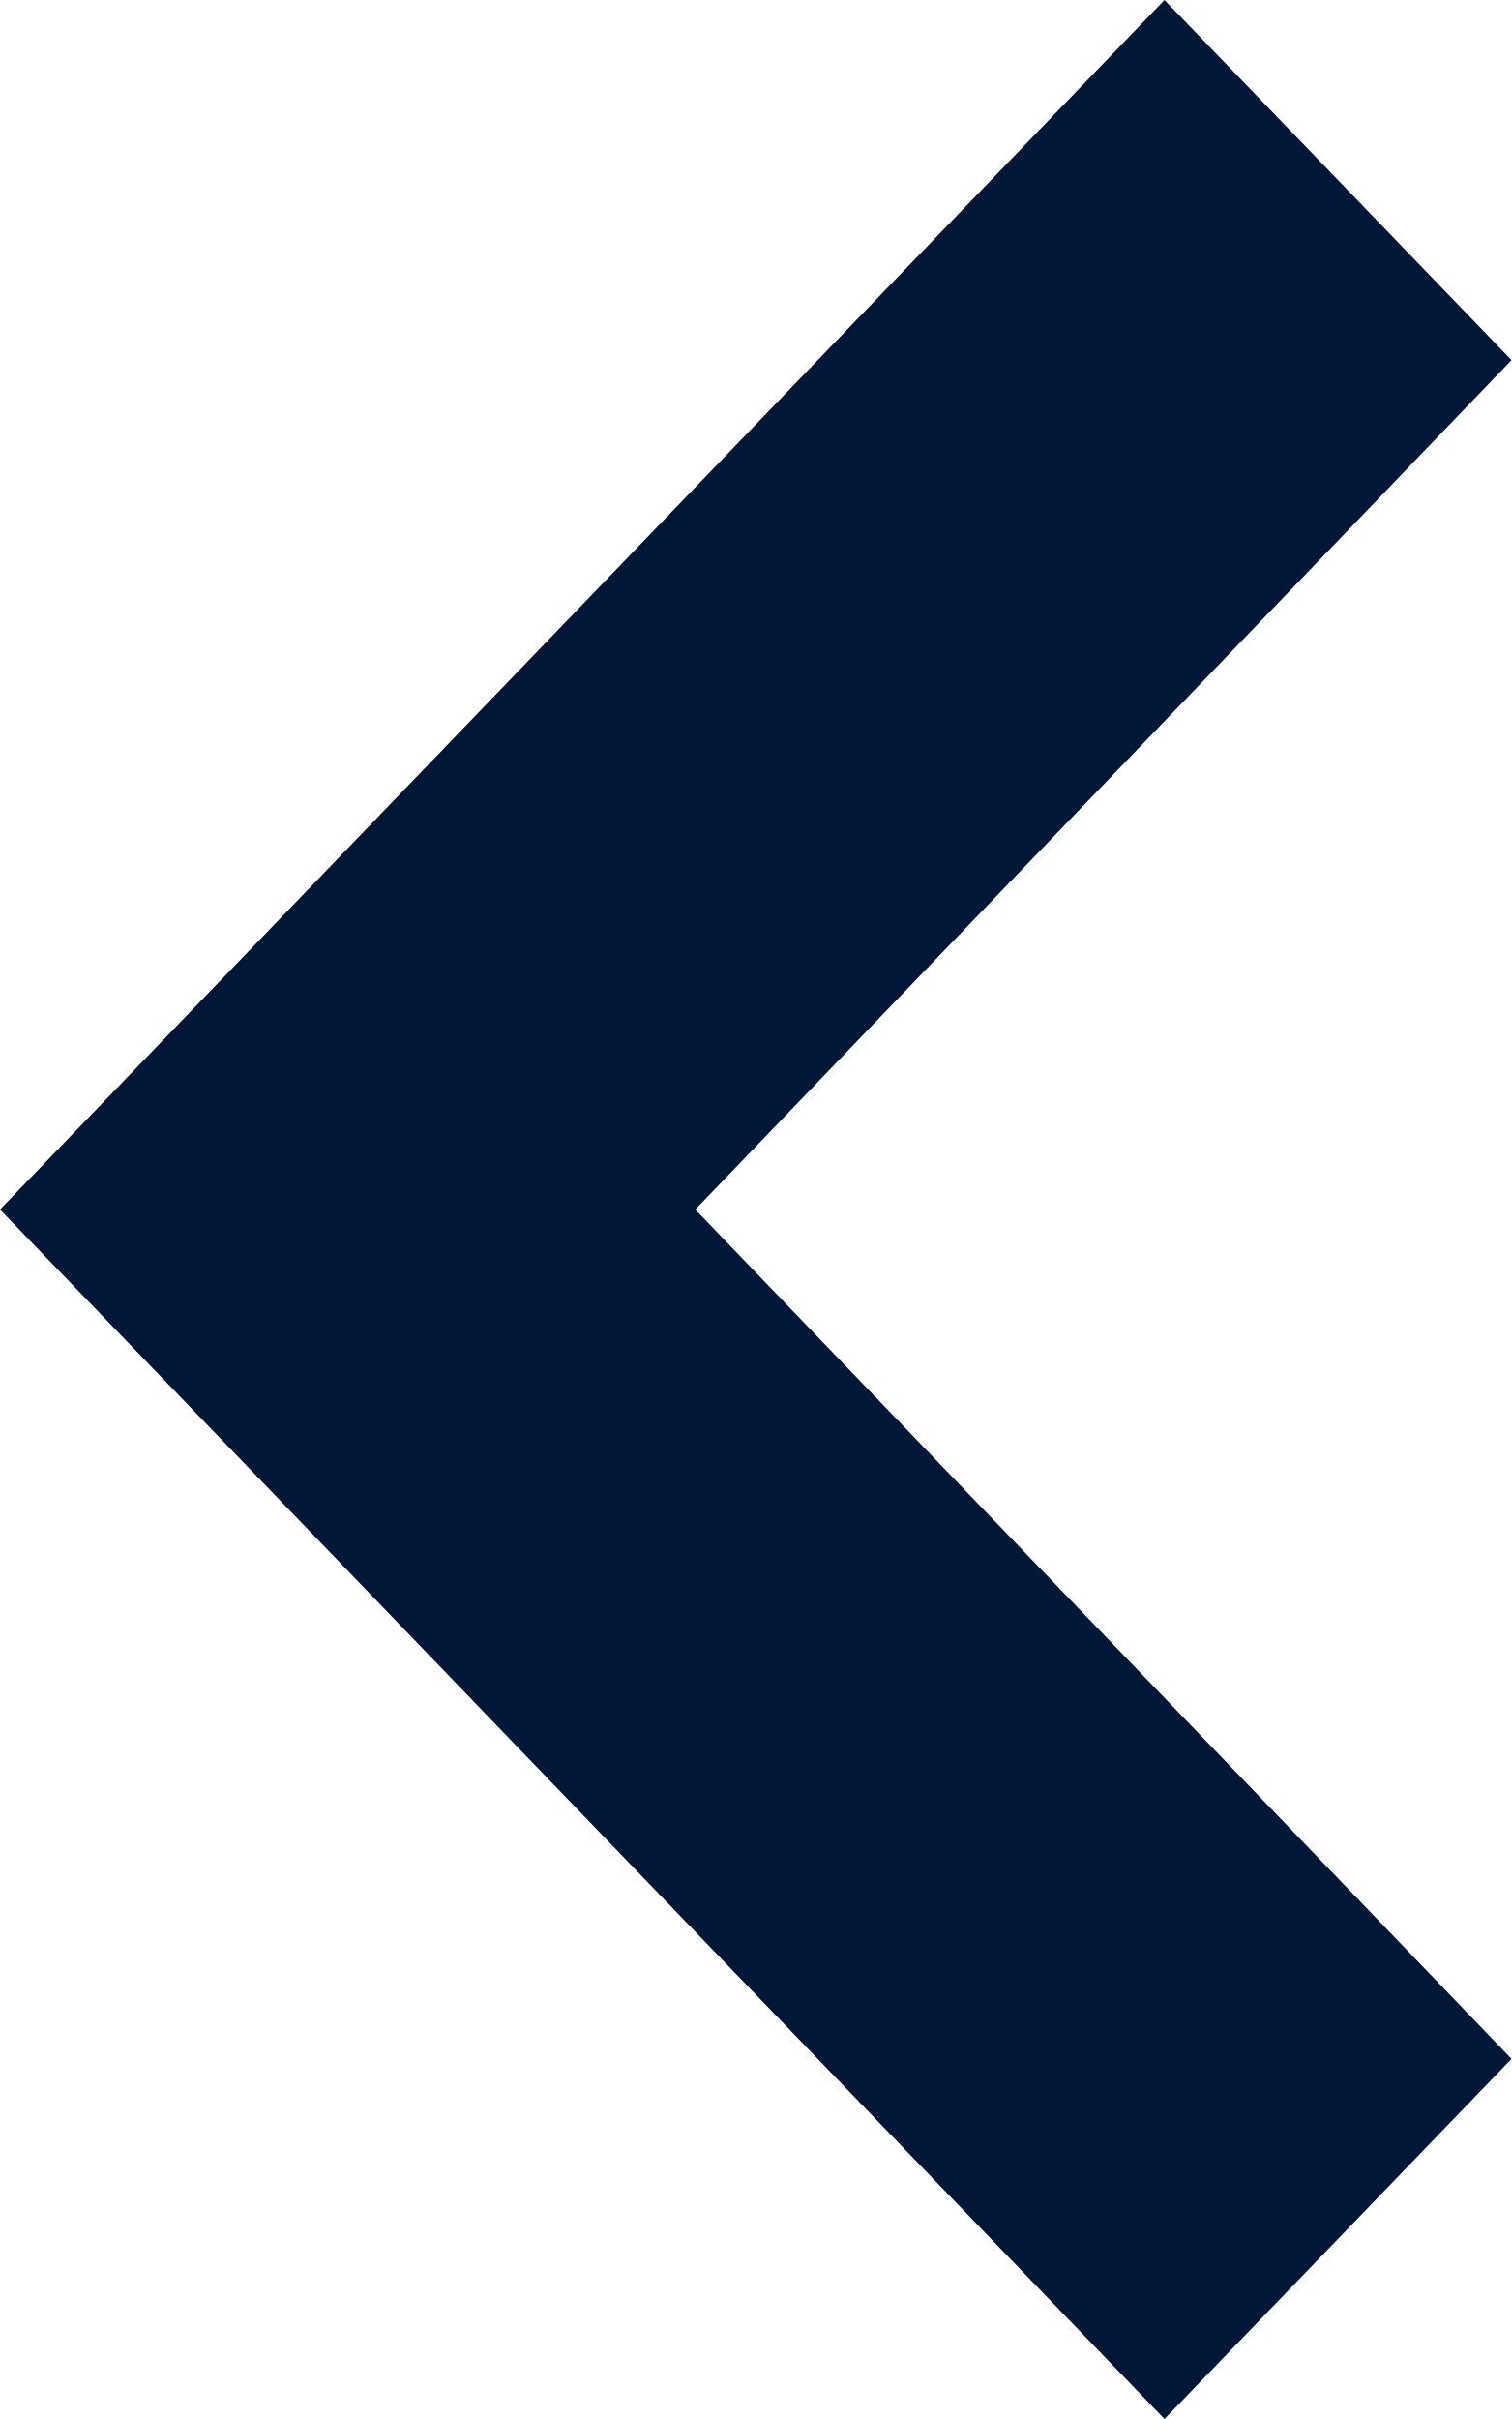
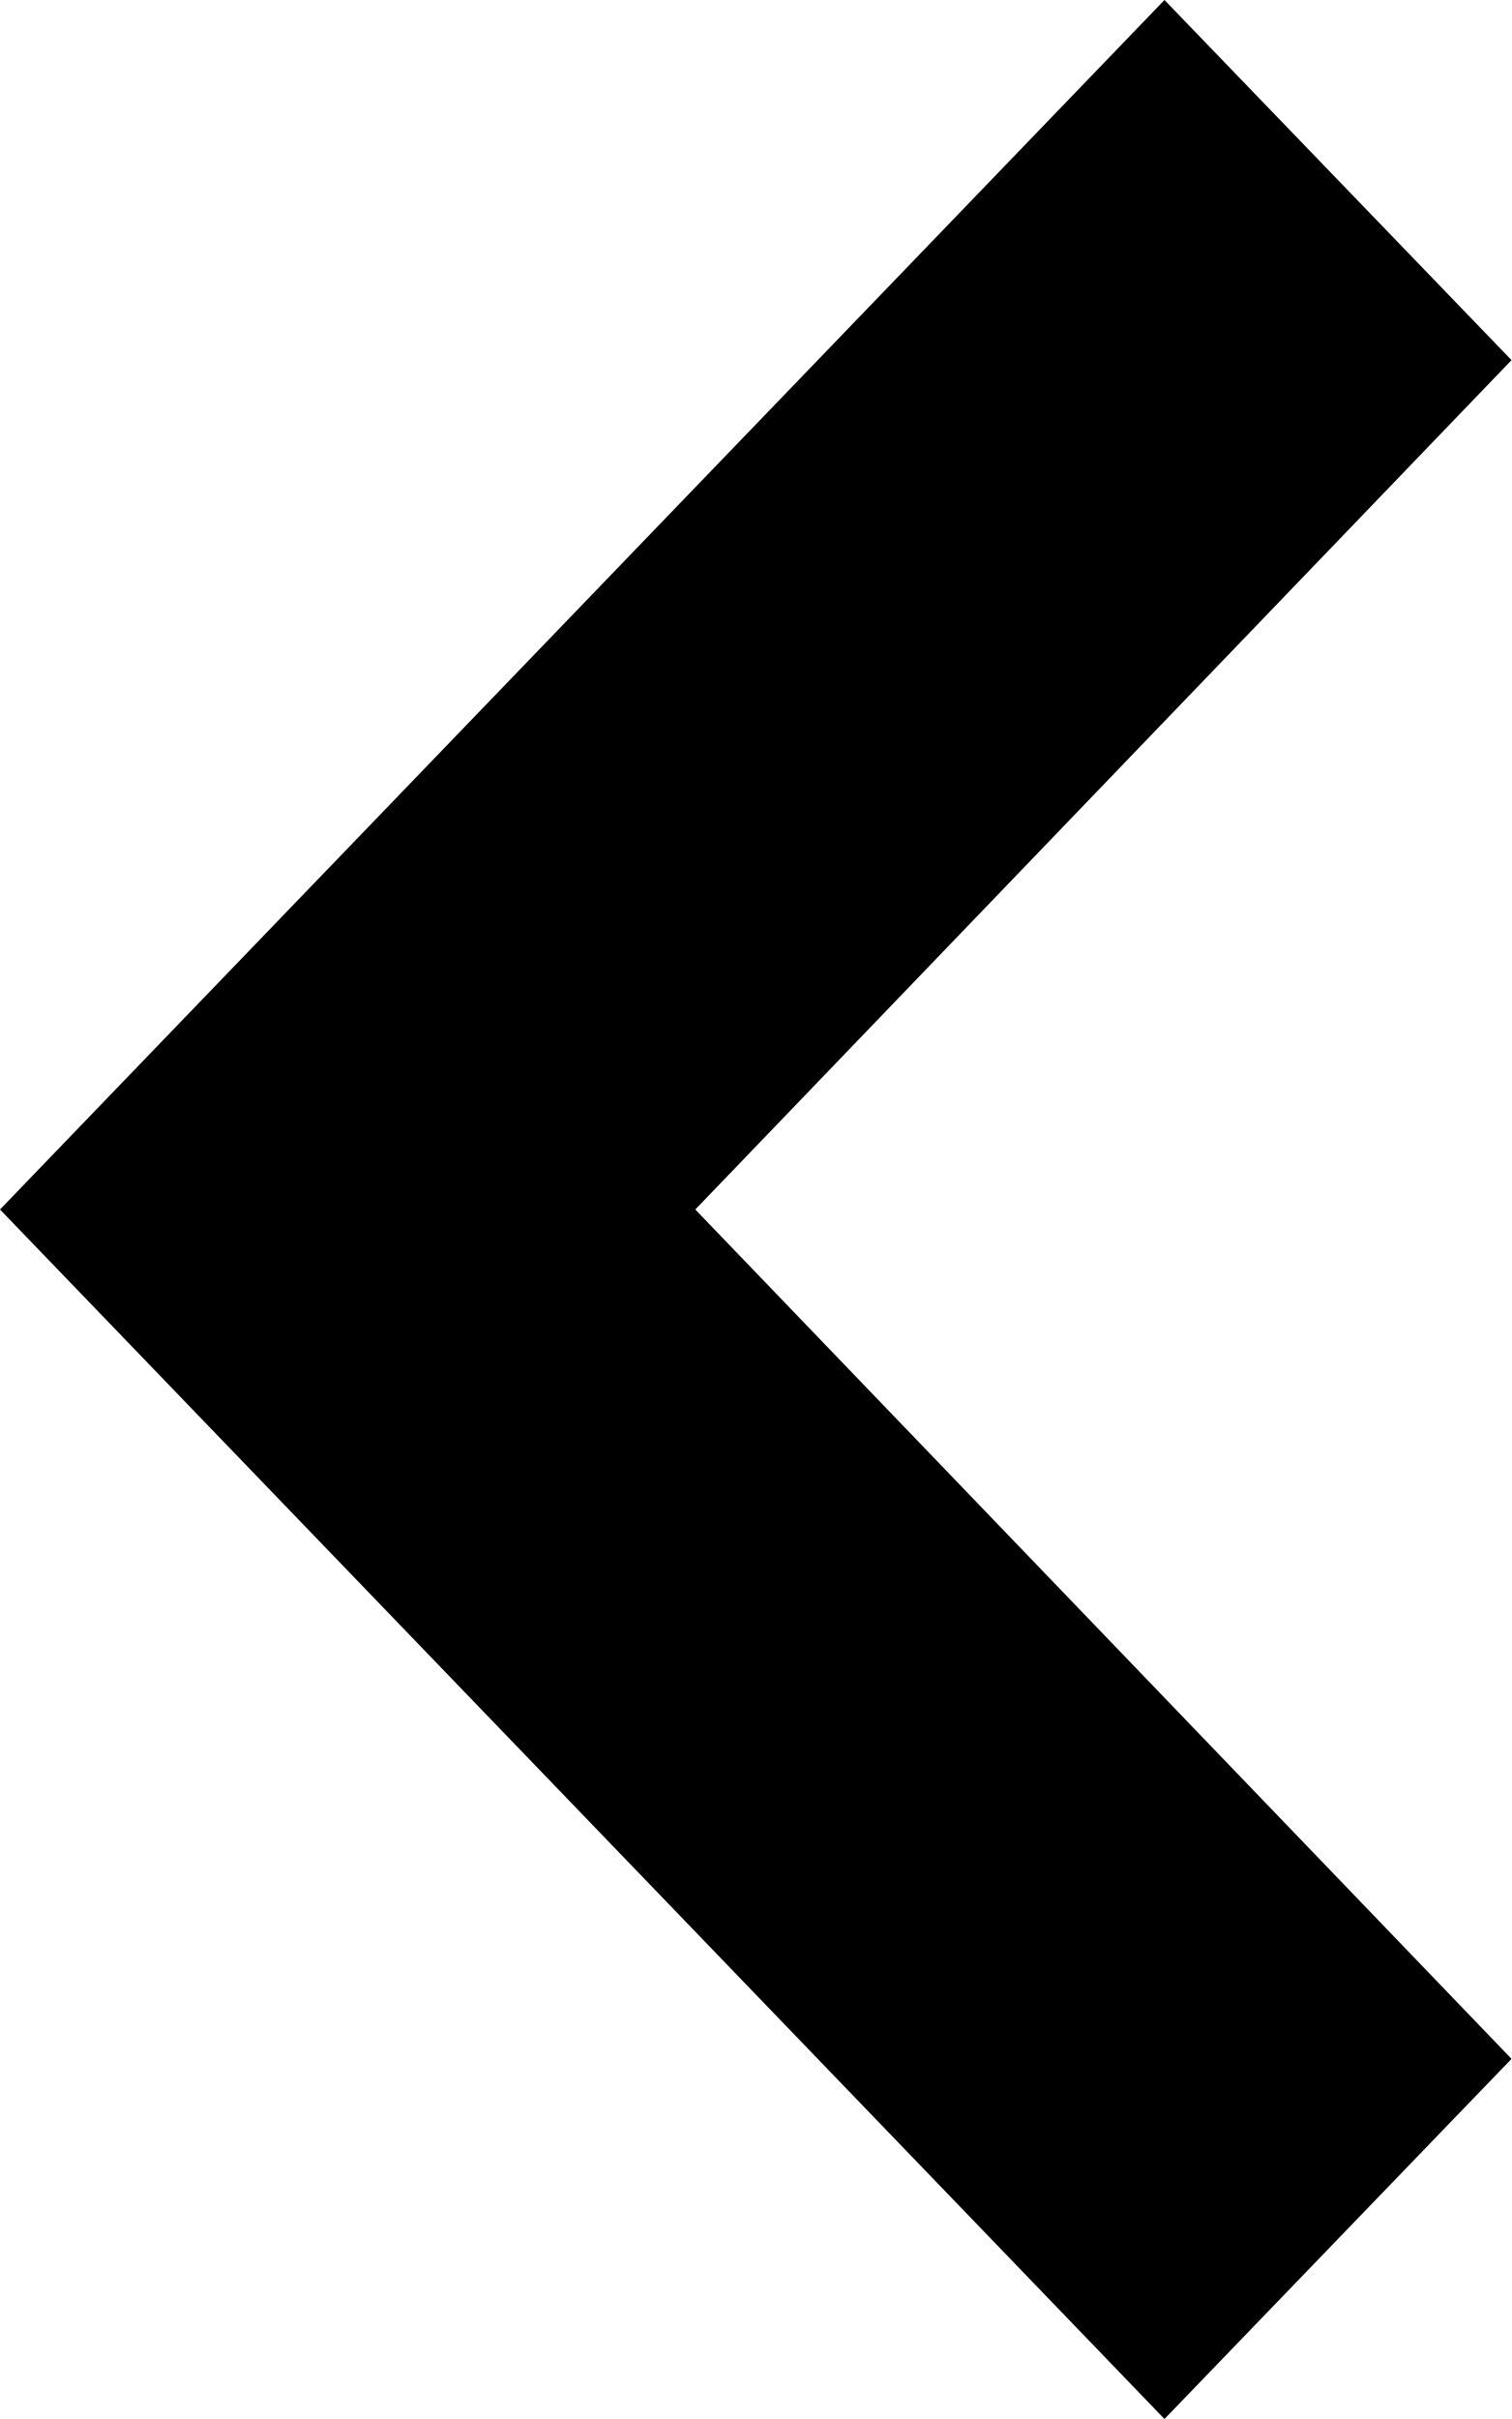
<svg xmlns="http://www.w3.org/2000/svg" viewBox="0 0 5 8">
-   <path fill="#001738" d="m0 4 3.852-4L5 1.191 2.3 4 5 6.809 3.852 8Z" data-name="Chevron Left" />
+   <path d="m0 4 3.852-4L5 1.191 2.3 4 5 6.809 3.852 8Z" data-name="Chevron Left" />
</svg>
